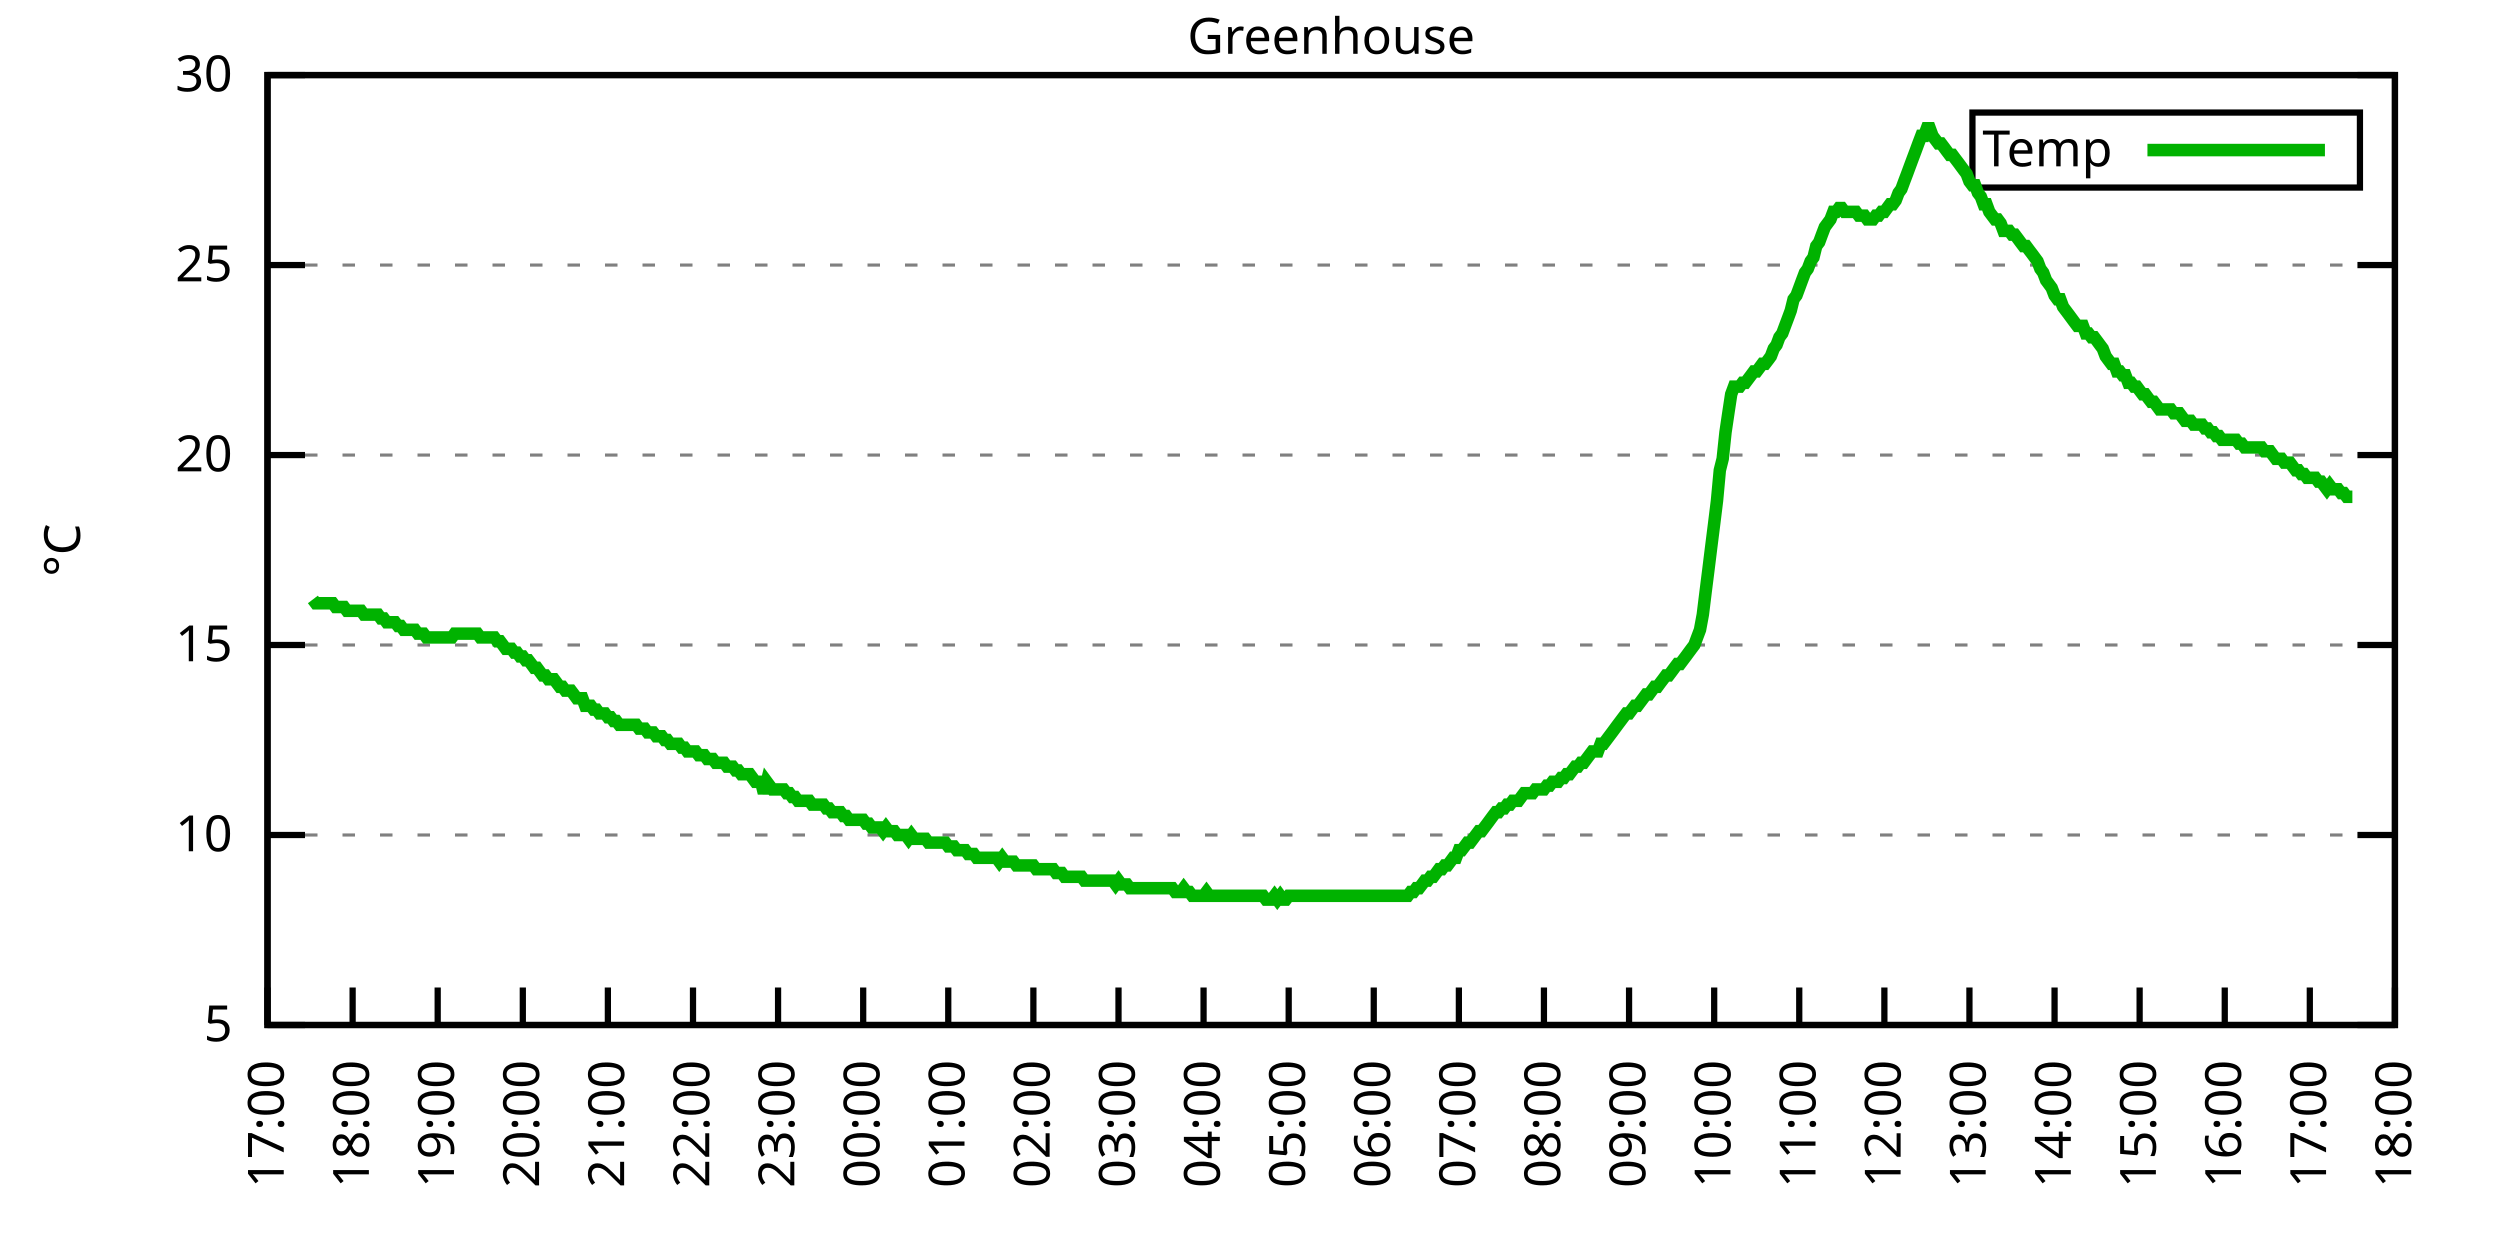
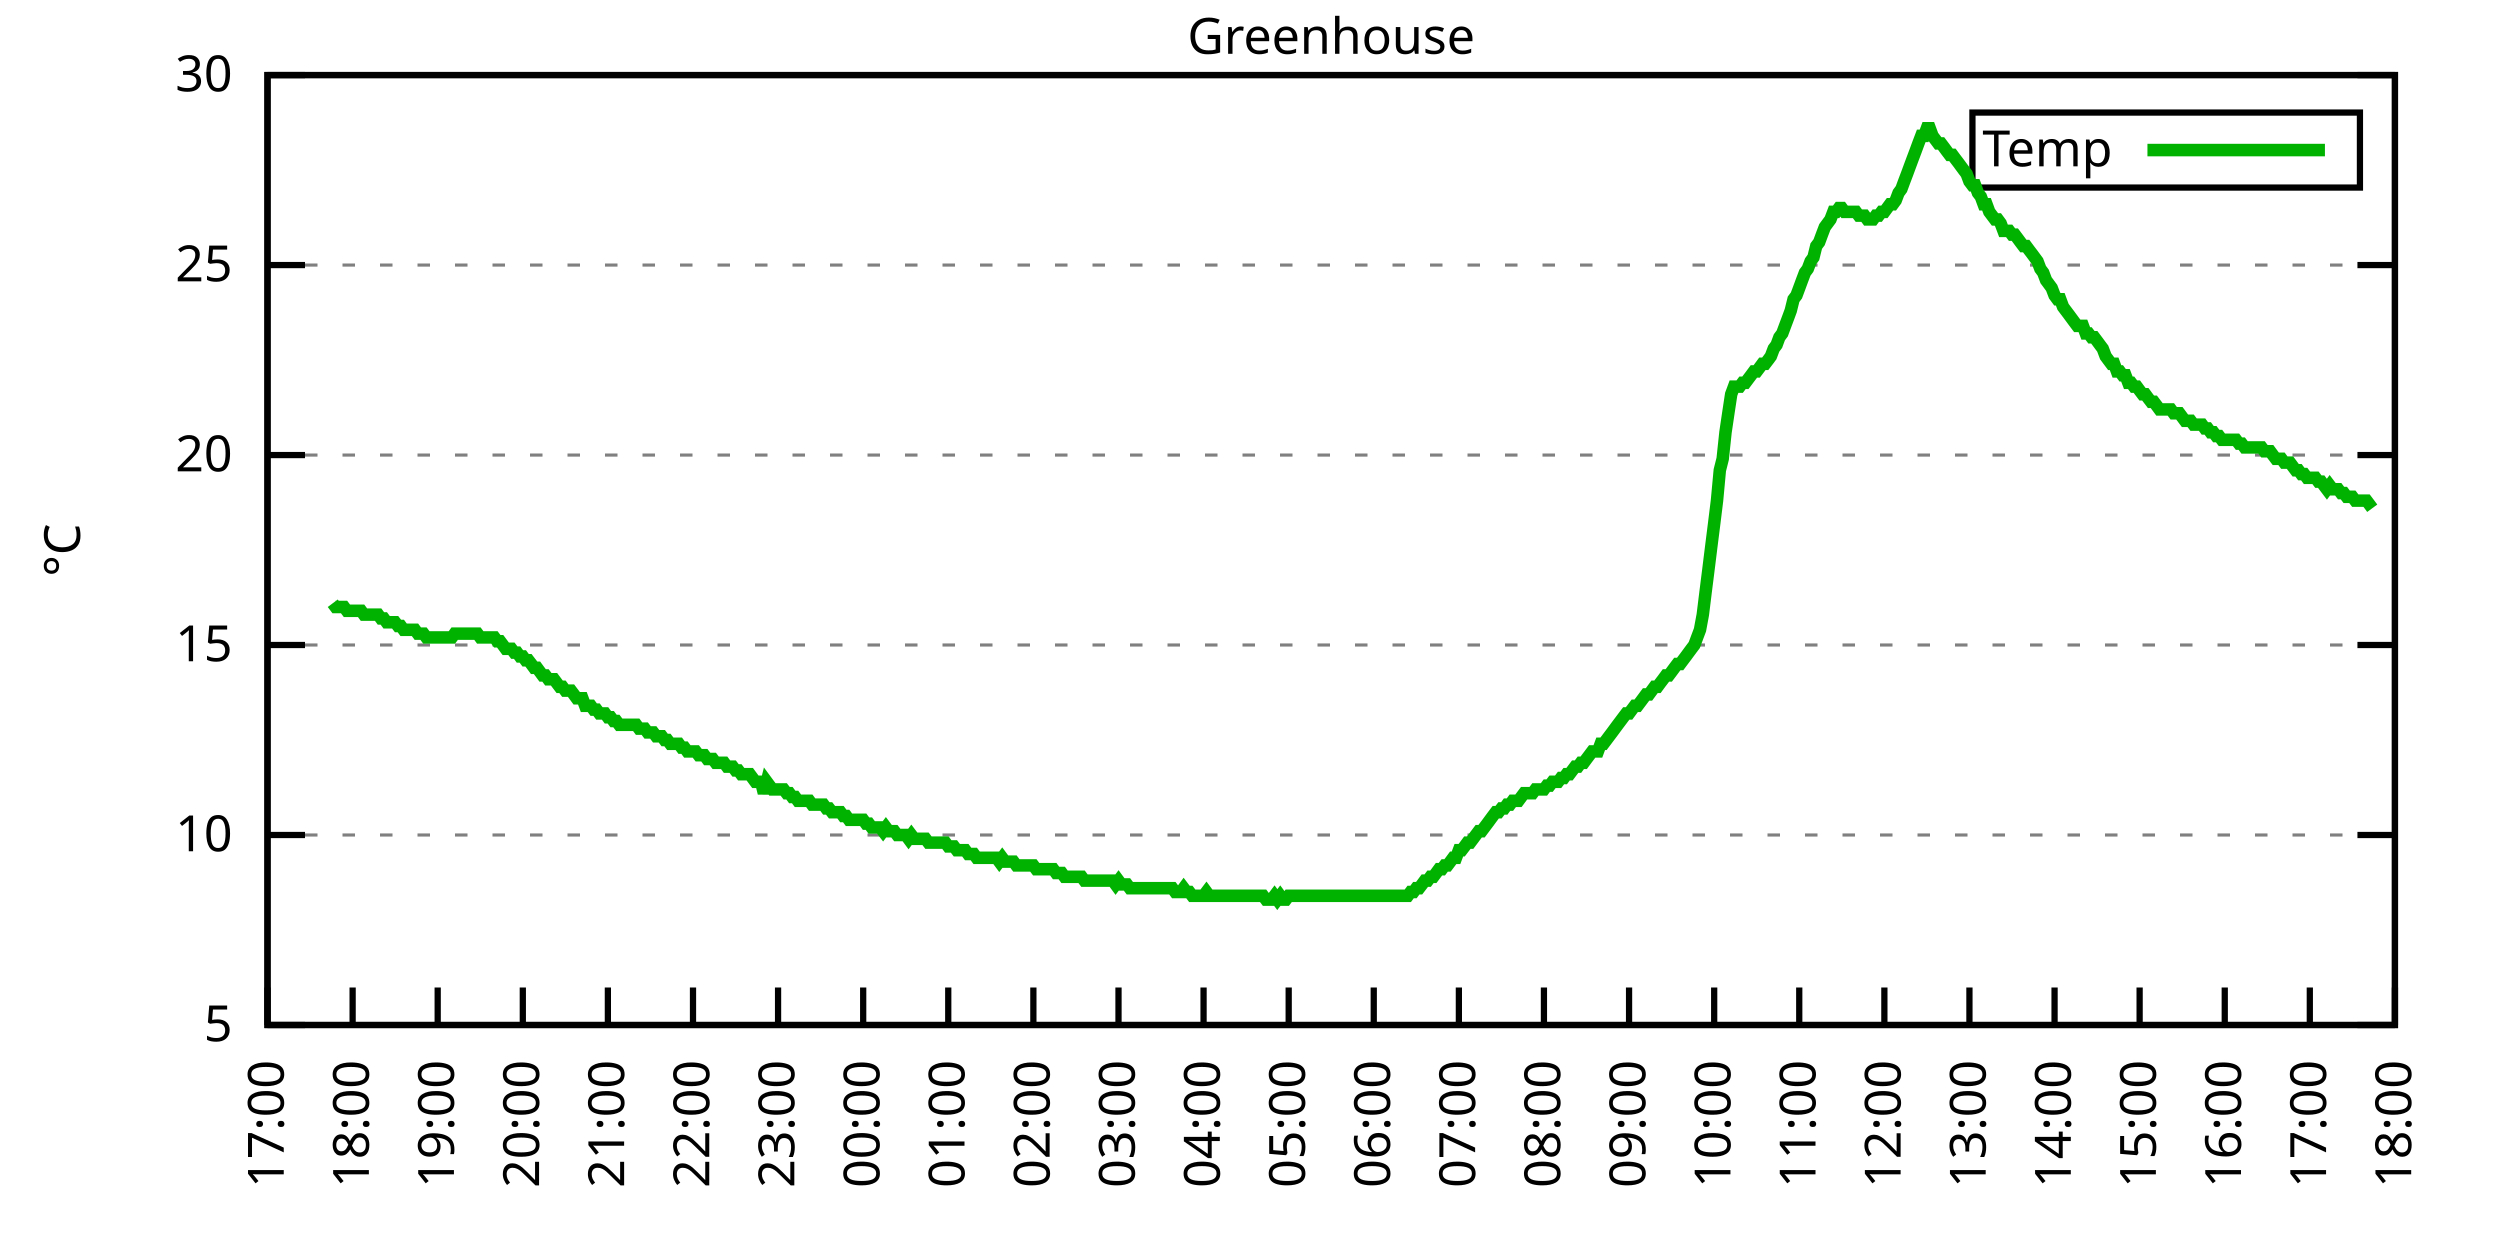
<svg xmlns="http://www.w3.org/2000/svg" xmlns:xlink="http://www.w3.org/1999/xlink" width="400" height="200" viewBox="0 0 400 200">
  <g id="gnuplot_canvas">
    <rect x="0" y="0" width="400" height="200" fill="none" />
    <defs>
      <circle id="gpDot" r="0.5" stroke-width="0.5" stroke="currentColor" />
      <path id="gpPt0" stroke-width="0.333" stroke="currentColor" d="M-1,0 h2 M0,-1 v2" />
      <path id="gpPt1" stroke-width="0.333" stroke="currentColor" d="M-1,-1 L1,1 M1,-1 L-1,1" />
      <path id="gpPt2" stroke-width="0.333" stroke="currentColor" d="M-1,0 L1,0 M0,-1 L0,1 M-1,-1 L1,1 M-1,1 L1,-1" />
      <rect id="gpPt3" stroke-width="0.333" stroke="currentColor" x="-1" y="-1" width="2" height="2" />
      <rect id="gpPt4" stroke-width="0.333" stroke="currentColor" fill="currentColor" x="-1" y="-1" width="2" height="2" />
      <circle id="gpPt5" stroke-width="0.333" stroke="currentColor" cx="0" cy="0" r="1" />
      <use xlink:href="#gpPt5" id="gpPt6" fill="currentColor" stroke="none" />
      <path id="gpPt7" stroke-width="0.333" stroke="currentColor" d="M0,-1.33 L-1.33,0.67 L1.33,0.67 z" />
      <use xlink:href="#gpPt7" id="gpPt8" fill="currentColor" stroke="none" />
      <use xlink:href="#gpPt7" id="gpPt9" stroke="currentColor" transform="rotate(180)" />
      <use xlink:href="#gpPt9" id="gpPt10" fill="currentColor" stroke="none" />
      <use xlink:href="#gpPt3" id="gpPt11" stroke="currentColor" transform="rotate(45)" />
      <use xlink:href="#gpPt11" id="gpPt12" fill="currentColor" stroke="none" />
      <path id="gpPt13" stroke-width="0.333" stroke="currentColor" d="M0,1.330 L1.265,0.411 L0.782,-1.067 L-0.782,-1.076 L-1.265,0.411 z" />
      <use xlink:href="#gpPt13" id="gpPt14" fill="currentColor" stroke="none" />
      <filter id="textbox" filterUnits="objectBoundingBox" x="0" y="0" height="1" width="1">
        <feFlood flood-color="white" flood-opacity="1" result="bgnd" />
        <feComposite in="SourceGraphic" in2="bgnd" operator="atop" />
      </filter>
      <filter id="greybox" filterUnits="objectBoundingBox" x="0" y="0" height="1" width="1">
        <feFlood flood-color="lightgrey" flood-opacity="1" result="grey" />
        <feComposite in="SourceGraphic" in2="grey" operator="atop" />
      </filter>
    </defs>
    <g fill="none" color="white" stroke="currentColor" stroke-width="1.00" stroke-linecap="butt" stroke-linejoin="miter">
</g>
    <g fill="none" color="black" stroke="currentColor" stroke-width="1.00" stroke-linecap="butt" stroke-linejoin="miter">
      <g stroke="none" shape-rendering="crispEdges">
        <polygon fill="rgb(255, 255, 255)" points="42.80,164.00 383.18,164.00 383.18,12.02 42.80,12.02 " />
      </g>
    </g>
    <g fill="none" color="black" stroke="currentColor" stroke-width="1.00" stroke-linecap="butt" stroke-linejoin="miter">
</g>
    <g fill="none" color="black" stroke="black" stroke-width="0.50" stroke-linecap="butt" stroke-linejoin="miter">
</g>
    <g fill="none" color="gray" stroke="currentColor" stroke-width="0.50" stroke-linecap="butt" stroke-linejoin="miter">
      <path stroke="gray" stroke-dasharray="2,4" class="gridline" d="M42.80,164.00 L383.19,164.00  " />
    </g>
    <g fill="none" color="gray" stroke="gray" stroke-width="1.00" stroke-linecap="butt" stroke-linejoin="miter">
</g>
    <g fill="none" color="black" stroke="currentColor" stroke-width="1.00" stroke-linecap="butt" stroke-linejoin="miter">
      <path stroke="black" d="M42.80,164.00 L48.80,164.00 M383.19,164.00 L377.19,164.00  " />
      <g transform="translate(37.20,166.60)" stroke="none" fill="black" font-family="Sans" font-size="8.00" text-anchor="end">
        <text>
          <tspan font-family="Sans"> 5</tspan>
        </text>
      </g>
    </g>
    <g fill="none" color="black" stroke="currentColor" stroke-width="1.00" stroke-linecap="butt" stroke-linejoin="miter">
</g>
    <g fill="none" color="black" stroke="black" stroke-width="0.50" stroke-linecap="butt" stroke-linejoin="miter">
</g>
    <g fill="none" color="gray" stroke="currentColor" stroke-width="0.50" stroke-linecap="butt" stroke-linejoin="miter">
      <path stroke="gray" stroke-dasharray="2,4" class="gridline" d="M42.80,133.60 L383.19,133.60  " />
    </g>
    <g fill="none" color="gray" stroke="gray" stroke-width="1.00" stroke-linecap="butt" stroke-linejoin="miter">
</g>
    <g fill="none" color="black" stroke="currentColor" stroke-width="1.00" stroke-linecap="butt" stroke-linejoin="miter">
      <path stroke="black" d="M42.80,133.60 L48.80,133.60 M383.19,133.60 L377.19,133.60  " />
      <g transform="translate(37.20,136.20)" stroke="none" fill="black" font-family="Sans" font-size="8.00" text-anchor="end">
        <text>
          <tspan font-family="Sans"> 10</tspan>
        </text>
      </g>
    </g>
    <g fill="none" color="black" stroke="currentColor" stroke-width="1.00" stroke-linecap="butt" stroke-linejoin="miter">
</g>
    <g fill="none" color="black" stroke="black" stroke-width="0.50" stroke-linecap="butt" stroke-linejoin="miter">
</g>
    <g fill="none" color="gray" stroke="currentColor" stroke-width="0.50" stroke-linecap="butt" stroke-linejoin="miter">
      <path stroke="gray" stroke-dasharray="2,4" class="gridline" d="M42.80,103.20 L383.19,103.20  " />
    </g>
    <g fill="none" color="gray" stroke="gray" stroke-width="1.00" stroke-linecap="butt" stroke-linejoin="miter">
</g>
    <g fill="none" color="black" stroke="currentColor" stroke-width="1.00" stroke-linecap="butt" stroke-linejoin="miter">
      <path stroke="black" d="M42.80,103.20 L48.80,103.20 M383.19,103.20 L377.19,103.20  " />
      <g transform="translate(37.20,105.80)" stroke="none" fill="black" font-family="Sans" font-size="8.00" text-anchor="end">
        <text>
          <tspan font-family="Sans"> 15</tspan>
        </text>
      </g>
    </g>
    <g fill="none" color="black" stroke="currentColor" stroke-width="1.00" stroke-linecap="butt" stroke-linejoin="miter">
</g>
    <g fill="none" color="black" stroke="black" stroke-width="0.50" stroke-linecap="butt" stroke-linejoin="miter">
</g>
    <g fill="none" color="gray" stroke="currentColor" stroke-width="0.50" stroke-linecap="butt" stroke-linejoin="miter">
      <path stroke="gray" stroke-dasharray="2,4" class="gridline" d="M42.80,72.81 L383.19,72.81  " />
    </g>
    <g fill="none" color="gray" stroke="gray" stroke-width="1.00" stroke-linecap="butt" stroke-linejoin="miter">
</g>
    <g fill="none" color="black" stroke="currentColor" stroke-width="1.00" stroke-linecap="butt" stroke-linejoin="miter">
      <path stroke="black" d="M42.80,72.81 L48.80,72.81 M383.19,72.81 L377.19,72.81  " />
      <g transform="translate(37.20,75.41)" stroke="none" fill="black" font-family="Sans" font-size="8.00" text-anchor="end">
        <text>
          <tspan font-family="Sans"> 20</tspan>
        </text>
      </g>
    </g>
    <g fill="none" color="black" stroke="currentColor" stroke-width="1.00" stroke-linecap="butt" stroke-linejoin="miter">
</g>
    <g fill="none" color="black" stroke="black" stroke-width="0.50" stroke-linecap="butt" stroke-linejoin="miter">
</g>
    <g fill="none" color="gray" stroke="currentColor" stroke-width="0.50" stroke-linecap="butt" stroke-linejoin="miter">
      <path stroke="gray" stroke-dasharray="2,4" class="gridline" d="M42.80,42.41 L383.19,42.41  " />
    </g>
    <g fill="none" color="gray" stroke="gray" stroke-width="1.00" stroke-linecap="butt" stroke-linejoin="miter">
</g>
    <g fill="none" color="black" stroke="currentColor" stroke-width="1.00" stroke-linecap="butt" stroke-linejoin="miter">
      <path stroke="black" d="M42.80,42.41 L48.80,42.41 M383.19,42.41 L377.19,42.41  " />
      <g transform="translate(37.20,45.01)" stroke="none" fill="black" font-family="Sans" font-size="8.00" text-anchor="end">
        <text>
          <tspan font-family="Sans"> 25</tspan>
        </text>
      </g>
    </g>
    <g fill="none" color="black" stroke="currentColor" stroke-width="1.00" stroke-linecap="butt" stroke-linejoin="miter">
</g>
    <g fill="none" color="black" stroke="black" stroke-width="0.50" stroke-linecap="butt" stroke-linejoin="miter">
</g>
    <g fill="none" color="gray" stroke="currentColor" stroke-width="0.50" stroke-linecap="butt" stroke-linejoin="miter">
      <path stroke="gray" stroke-dasharray="2,4" class="gridline" d="M42.80,12.01 L383.19,12.01  " />
    </g>
    <g fill="none" color="gray" stroke="gray" stroke-width="1.00" stroke-linecap="butt" stroke-linejoin="miter">
</g>
    <g fill="none" color="black" stroke="currentColor" stroke-width="1.00" stroke-linecap="butt" stroke-linejoin="miter">
      <path stroke="black" d="M42.80,12.01 L48.80,12.01 M383.19,12.01 L377.19,12.01  " />
      <g transform="translate(37.20,14.61)" stroke="none" fill="black" font-family="Sans" font-size="8.00" text-anchor="end">
        <text>
          <tspan font-family="Sans"> 30</tspan>
        </text>
      </g>
    </g>
    <g fill="none" color="black" stroke="currentColor" stroke-width="1.00" stroke-linecap="butt" stroke-linejoin="miter">
      <path stroke="black" d="M42.80,164.00 L42.80,158.00  " />
      <g transform="translate(45.40,169.60) rotate(270.00)" stroke="none" fill="black" font-family="Sans" font-size="8.00" text-anchor="end">
        <text>
          <tspan font-family="Sans">17:00</tspan>
        </text>
      </g>
    </g>
    <g fill="none" color="black" stroke="currentColor" stroke-width="1.00" stroke-linecap="butt" stroke-linejoin="miter">
      <path stroke="black" d="M56.42,164.00 L56.42,158.00  " />
      <g transform="translate(59.02,169.60) rotate(270.00)" stroke="none" fill="black" font-family="Sans" font-size="8.00" text-anchor="end">
        <text>
          <tspan font-family="Sans">18:00</tspan>
        </text>
      </g>
    </g>
    <g fill="none" color="black" stroke="currentColor" stroke-width="1.00" stroke-linecap="butt" stroke-linejoin="miter">
      <path stroke="black" d="M70.03,164.00 L70.03,158.00  " />
      <g transform="translate(72.63,169.60) rotate(270.00)" stroke="none" fill="black" font-family="Sans" font-size="8.00" text-anchor="end">
        <text>
          <tspan font-family="Sans">19:00</tspan>
        </text>
      </g>
    </g>
    <g fill="none" color="black" stroke="currentColor" stroke-width="1.00" stroke-linecap="butt" stroke-linejoin="miter">
      <path stroke="black" d="M83.65,164.00 L83.65,158.00  " />
      <g transform="translate(86.25,169.60) rotate(270.00)" stroke="none" fill="black" font-family="Sans" font-size="8.00" text-anchor="end">
        <text>
          <tspan font-family="Sans">20:00</tspan>
        </text>
      </g>
    </g>
    <g fill="none" color="black" stroke="currentColor" stroke-width="1.00" stroke-linecap="butt" stroke-linejoin="miter">
      <path stroke="black" d="M97.26,164.00 L97.26,158.00  " />
      <g transform="translate(99.86,169.60) rotate(270.00)" stroke="none" fill="black" font-family="Sans" font-size="8.00" text-anchor="end">
        <text>
          <tspan font-family="Sans">21:00</tspan>
        </text>
      </g>
    </g>
    <g fill="none" color="black" stroke="currentColor" stroke-width="1.00" stroke-linecap="butt" stroke-linejoin="miter">
      <path stroke="black" d="M110.88,164.00 L110.88,158.00  " />
      <g transform="translate(113.48,169.60) rotate(270.00)" stroke="none" fill="black" font-family="Sans" font-size="8.00" text-anchor="end">
        <text>
          <tspan font-family="Sans">22:00</tspan>
        </text>
      </g>
    </g>
    <g fill="none" color="black" stroke="currentColor" stroke-width="1.00" stroke-linecap="butt" stroke-linejoin="miter">
      <path stroke="black" d="M124.49,164.00 L124.49,158.00  " />
      <g transform="translate(127.09,169.60) rotate(270.00)" stroke="none" fill="black" font-family="Sans" font-size="8.00" text-anchor="end">
        <text>
          <tspan font-family="Sans">23:00</tspan>
        </text>
      </g>
    </g>
    <g fill="none" color="black" stroke="currentColor" stroke-width="1.00" stroke-linecap="butt" stroke-linejoin="miter">
      <path stroke="black" d="M138.11,164.00 L138.11,158.00  " />
      <g transform="translate(140.71,169.60) rotate(270.00)" stroke="none" fill="black" font-family="Sans" font-size="8.00" text-anchor="end">
        <text>
          <tspan font-family="Sans">00:00</tspan>
        </text>
      </g>
    </g>
    <g fill="none" color="black" stroke="currentColor" stroke-width="1.00" stroke-linecap="butt" stroke-linejoin="miter">
      <path stroke="black" d="M151.72,164.00 L151.72,158.00  " />
      <g transform="translate(154.32,169.60) rotate(270.00)" stroke="none" fill="black" font-family="Sans" font-size="8.00" text-anchor="end">
        <text>
          <tspan font-family="Sans">01:00</tspan>
        </text>
      </g>
    </g>
    <g fill="none" color="black" stroke="currentColor" stroke-width="1.00" stroke-linecap="butt" stroke-linejoin="miter">
      <path stroke="black" d="M165.34,164.00 L165.34,158.00  " />
      <g transform="translate(167.94,169.60) rotate(270.00)" stroke="none" fill="black" font-family="Sans" font-size="8.00" text-anchor="end">
        <text>
          <tspan font-family="Sans">02:00</tspan>
        </text>
      </g>
    </g>
    <g fill="none" color="black" stroke="currentColor" stroke-width="1.00" stroke-linecap="butt" stroke-linejoin="miter">
      <path stroke="black" d="M178.96,164.00 L178.96,158.00  " />
      <g transform="translate(181.56,169.60) rotate(270.00)" stroke="none" fill="black" font-family="Sans" font-size="8.00" text-anchor="end">
        <text>
          <tspan font-family="Sans">03:00</tspan>
        </text>
      </g>
    </g>
    <g fill="none" color="black" stroke="currentColor" stroke-width="1.00" stroke-linecap="butt" stroke-linejoin="miter">
      <path stroke="black" d="M192.57,164.00 L192.57,158.00  " />
      <g transform="translate(195.17,169.60) rotate(270.00)" stroke="none" fill="black" font-family="Sans" font-size="8.00" text-anchor="end">
        <text>
          <tspan font-family="Sans">04:00</tspan>
        </text>
      </g>
    </g>
    <g fill="none" color="black" stroke="currentColor" stroke-width="1.00" stroke-linecap="butt" stroke-linejoin="miter">
      <path stroke="black" d="M206.19,164.00 L206.19,158.00  " />
      <g transform="translate(208.79,169.60) rotate(270.00)" stroke="none" fill="black" font-family="Sans" font-size="8.00" text-anchor="end">
        <text>
          <tspan font-family="Sans">05:00</tspan>
        </text>
      </g>
    </g>
    <g fill="none" color="black" stroke="currentColor" stroke-width="1.00" stroke-linecap="butt" stroke-linejoin="miter">
      <path stroke="black" d="M219.80,164.00 L219.80,158.00  " />
      <g transform="translate(222.40,169.60) rotate(270.00)" stroke="none" fill="black" font-family="Sans" font-size="8.00" text-anchor="end">
        <text>
          <tspan font-family="Sans">06:00</tspan>
        </text>
      </g>
    </g>
    <g fill="none" color="black" stroke="currentColor" stroke-width="1.00" stroke-linecap="butt" stroke-linejoin="miter">
      <path stroke="black" d="M233.42,164.00 L233.42,158.00  " />
      <g transform="translate(236.02,169.60) rotate(270.00)" stroke="none" fill="black" font-family="Sans" font-size="8.00" text-anchor="end">
        <text>
          <tspan font-family="Sans">07:00</tspan>
        </text>
      </g>
    </g>
    <g fill="none" color="black" stroke="currentColor" stroke-width="1.00" stroke-linecap="butt" stroke-linejoin="miter">
      <path stroke="black" d="M247.03,164.00 L247.03,158.00  " />
      <g transform="translate(249.63,169.60) rotate(270.00)" stroke="none" fill="black" font-family="Sans" font-size="8.00" text-anchor="end">
        <text>
          <tspan font-family="Sans">08:00</tspan>
        </text>
      </g>
    </g>
    <g fill="none" color="black" stroke="currentColor" stroke-width="1.00" stroke-linecap="butt" stroke-linejoin="miter">
      <path stroke="black" d="M260.65,164.00 L260.65,158.00  " />
      <g transform="translate(263.25,169.60) rotate(270.00)" stroke="none" fill="black" font-family="Sans" font-size="8.00" text-anchor="end">
        <text>
          <tspan font-family="Sans">09:00</tspan>
        </text>
      </g>
    </g>
    <g fill="none" color="black" stroke="currentColor" stroke-width="1.00" stroke-linecap="butt" stroke-linejoin="miter">
      <path stroke="black" d="M274.27,164.00 L274.27,158.00  " />
      <g transform="translate(276.87,169.60) rotate(270.00)" stroke="none" fill="black" font-family="Sans" font-size="8.00" text-anchor="end">
        <text>
          <tspan font-family="Sans">10:00</tspan>
        </text>
      </g>
    </g>
    <g fill="none" color="black" stroke="currentColor" stroke-width="1.00" stroke-linecap="butt" stroke-linejoin="miter">
      <path stroke="black" d="M287.88,164.00 L287.88,158.00  " />
      <g transform="translate(290.48,169.60) rotate(270.00)" stroke="none" fill="black" font-family="Sans" font-size="8.00" text-anchor="end">
        <text>
          <tspan font-family="Sans">11:00</tspan>
        </text>
      </g>
    </g>
    <g fill="none" color="black" stroke="currentColor" stroke-width="1.00" stroke-linecap="butt" stroke-linejoin="miter">
      <path stroke="black" d="M301.50,164.00 L301.50,158.00  " />
      <g transform="translate(304.10,169.60) rotate(270.00)" stroke="none" fill="black" font-family="Sans" font-size="8.00" text-anchor="end">
        <text>
          <tspan font-family="Sans">12:00</tspan>
        </text>
      </g>
    </g>
    <g fill="none" color="black" stroke="currentColor" stroke-width="1.00" stroke-linecap="butt" stroke-linejoin="miter">
      <path stroke="black" d="M315.11,164.00 L315.11,158.00  " />
      <g transform="translate(317.71,169.60) rotate(270.00)" stroke="none" fill="black" font-family="Sans" font-size="8.00" text-anchor="end">
        <text>
          <tspan font-family="Sans">13:00</tspan>
        </text>
      </g>
    </g>
    <g fill="none" color="black" stroke="currentColor" stroke-width="1.00" stroke-linecap="butt" stroke-linejoin="miter">
      <path stroke="black" d="M328.73,164.00 L328.73,158.00  " />
      <g transform="translate(331.33,169.60) rotate(270.00)" stroke="none" fill="black" font-family="Sans" font-size="8.00" text-anchor="end">
        <text>
          <tspan font-family="Sans">14:00</tspan>
        </text>
      </g>
    </g>
    <g fill="none" color="black" stroke="currentColor" stroke-width="1.00" stroke-linecap="butt" stroke-linejoin="miter">
      <path stroke="black" d="M342.34,164.00 L342.34,158.00  " />
      <g transform="translate(344.94,169.60) rotate(270.00)" stroke="none" fill="black" font-family="Sans" font-size="8.00" text-anchor="end">
        <text>
          <tspan font-family="Sans">15:00</tspan>
        </text>
      </g>
    </g>
    <g fill="none" color="black" stroke="currentColor" stroke-width="1.00" stroke-linecap="butt" stroke-linejoin="miter">
      <path stroke="black" d="M355.96,164.00 L355.96,158.00  " />
      <g transform="translate(358.56,169.60) rotate(270.00)" stroke="none" fill="black" font-family="Sans" font-size="8.00" text-anchor="end">
        <text>
          <tspan font-family="Sans">16:00</tspan>
        </text>
      </g>
    </g>
    <g fill="none" color="black" stroke="currentColor" stroke-width="1.00" stroke-linecap="butt" stroke-linejoin="miter">
      <path stroke="black" d="M369.57,164.00 L369.57,158.00  " />
      <g transform="translate(372.17,169.60) rotate(270.00)" stroke="none" fill="black" font-family="Sans" font-size="8.00" text-anchor="end">
        <text>
          <tspan font-family="Sans">17:00</tspan>
        </text>
      </g>
    </g>
    <g fill="none" color="black" stroke="currentColor" stroke-width="1.00" stroke-linecap="butt" stroke-linejoin="miter">
      <path stroke="black" d="M383.19,164.00 L383.19,158.00  " />
      <g transform="translate(385.79,169.60) rotate(270.00)" stroke="none" fill="black" font-family="Sans" font-size="8.00" text-anchor="end">
        <text>
          <tspan font-family="Sans">18:00</tspan>
        </text>
      </g>
    </g>
    <g fill="none" color="black" stroke="currentColor" stroke-width="1.00" stroke-linecap="butt" stroke-linejoin="miter">
</g>
    <g fill="none" color="black" stroke="currentColor" stroke-width="1.00" stroke-linecap="butt" stroke-linejoin="miter">
      <path stroke="black" d="M42.80,12.01 L42.80,164.00 L383.19,164.00 L383.19,12.01 L42.80,12.01 Z  " />
    </g>
    <g fill="none" color="black" stroke="currentColor" stroke-width="1.00" stroke-linecap="butt" stroke-linejoin="miter">
</g>
    <g fill="none" color="black" stroke="currentColor" stroke-width="1.00" stroke-linecap="butt" stroke-linejoin="miter">
      <path stroke="black" d="M315.59,30.01 L315.59,18.01 L377.59,18.01 L377.59,30.01 L315.59,30.01 Z  " />
    </g>
    <g id="Greenhouse_plot_1">
      <g fill="none" color="white" stroke="black" stroke-width="2.00" stroke-linecap="butt" stroke-linejoin="miter">
</g>
      <g fill="none" color="black" stroke="currentColor" stroke-width="2.00" stroke-linecap="butt" stroke-linejoin="miter">
        <g transform="translate(337.99,26.61)" stroke="none" fill="black" font-family="Sans" font-size="8.00" text-anchor="end">
          <text>
            <tspan font-family="Sans">Temp</tspan>
          </text>
        </g>
      </g>
      <g fill="none" color="black" stroke="currentColor" stroke-width="2.00" stroke-linecap="butt" stroke-linejoin="miter">
-         <path stroke="rgb(  0, 178,   0)" d="M343.59,24.01 L371.99,24.01 M50.06,95.91 L50.52,96.52 L50.97,96.52 L51.42,96.52 L51.88,96.52 L52.33,96.52   L52.78,96.52 L53.24,96.52 L53.69,97.12 L54.15,97.12 L54.60,97.12 L55.05,97.12 L55.51,97.73 L55.96,97.73   L56.42,97.73 L56.87,97.73 L57.32,97.73 L57.78,97.73 L58.23,98.34 L58.68,98.34 L59.14,98.34 L59.59,98.34   L60.05,98.34 L60.50,98.34 L60.95,98.95 L61.41,98.95 L61.86,99.56 L62.32,99.56 L62.77,99.56 L63.22,99.56   L63.68,100.16 L64.13,100.16 L64.58,100.77 L65.04,100.77 L65.49,100.77 L65.95,100.77 L66.40,100.77 L66.85,101.38   L67.31,101.38 L67.76,101.38 L68.22,101.99 L68.67,101.99 L69.12,101.99 L69.58,101.99 L70.03,101.99 L70.49,101.99   L70.94,101.99 L71.39,101.99 L71.85,101.99 L72.30,101.99 L72.75,101.38 L73.21,101.38 L73.66,101.38 L74.12,101.38   L74.57,101.38 L75.02,101.38 L75.48,101.38 L75.93,101.38 L76.39,101.38 L76.84,101.99 L77.29,101.99 L77.75,101.99   L78.20,101.99 L78.65,101.99 L79.11,101.99 L79.56,102.60 L80.02,102.60 L80.47,103.20 L80.92,103.81 L81.38,103.81   L81.83,103.81 L82.29,104.42 L82.74,104.42 L83.19,105.03 L83.65,105.03 L84.10,105.64 L84.55,105.64 L85.01,106.24   L85.46,106.85 L85.92,106.85 L86.37,107.46 L86.82,108.07 L87.28,108.07 L87.73,108.68 L88.19,108.68 L88.64,108.68   L89.09,109.28 L89.55,109.89 L90.00,109.89 L90.45,110.50 L90.91,110.50 L91.36,110.50 L91.82,111.11 L92.27,111.72   L92.72,111.72 L93.18,111.72 L93.63,112.93 L94.09,112.93 L94.54,112.93 L94.99,113.54 L95.45,113.54 L95.90,114.15   L96.35,114.15 L96.81,114.15 L97.26,114.76 L97.72,114.76 L98.17,115.36 L98.62,115.36 L99.08,115.97 L99.53,115.97   L99.99,115.97 L100.44,115.97 L100.89,115.97 L101.35,115.97 L101.80,115.97 L102.25,116.58 L102.71,116.58 L103.16,116.58   L103.62,117.19 L104.07,117.19 L104.52,117.19 L104.98,117.80 L105.43,117.80 L105.89,117.80 L106.34,118.40 L106.79,118.40   L107.25,119.01 L107.70,119.01 L108.15,119.01 L108.61,119.01 L109.06,119.62 L109.52,119.62 L109.97,120.23 L110.42,120.23   L110.88,120.23 L111.33,120.23 L111.79,120.83 L112.24,120.83 L112.69,120.83 L113.15,121.44 L113.60,121.44 L114.05,121.44   L114.51,122.05 L114.96,122.05 L115.42,122.05 L115.87,122.05 L116.32,122.66 L116.78,122.66 L117.23,122.66 L117.69,123.27   L118.14,123.27 L118.59,123.87 L119.05,123.87 L119.50,123.87 L119.96,123.87 L120.41,124.48 L120.86,125.09 L121.32,125.09   L121.77,125.09 L122.22,126.91 L122.68,125.09 L123.13,125.70 L123.59,126.31 L124.04,126.31 L124.49,126.31 L124.95,126.31   L125.40,126.31 L125.86,126.91 L126.31,126.91 L126.76,127.52 L127.22,127.52 L127.67,128.13 L128.12,128.13 L128.58,128.13   L129.03,128.13 L129.49,128.13 L129.94,128.74 L130.39,128.74 L130.85,128.74 L131.30,128.74 L131.76,128.74 L132.21,129.35   L132.66,129.35 L133.12,129.95 L133.57,129.95 L134.02,129.95 L134.48,129.95 L134.93,130.56 L135.39,130.56 L135.84,131.17   L136.29,131.17 L136.75,131.17 L137.20,131.17 L137.66,131.17 L138.11,131.17 L138.56,131.78 L139.02,131.78 L139.47,132.39   L139.92,132.39 L140.38,132.39 L140.83,132.39 L141.29,132.99 L141.74,132.39 L142.19,132.99 L142.65,132.99 L143.10,132.99   L143.56,133.60 L144.01,133.60 L144.46,133.60 L144.92,133.60 L145.37,134.21 L145.82,133.60 L146.28,134.21 L146.73,134.21   L147.19,134.21 L147.64,134.21 L148.09,134.21 L148.55,134.82 L149.00,134.82 L149.46,134.82 L149.91,134.82 L150.36,134.82   L150.82,134.82 L151.27,134.82 L151.72,135.43 L152.18,135.43 L152.63,135.43 L153.09,136.03 L153.54,136.03 L153.99,136.03   L154.45,136.03 L154.90,136.64 L155.36,136.64 L155.81,136.64 L156.26,137.25 L156.72,137.25 L157.17,137.25 L157.62,137.25   L158.08,137.25 L158.53,137.25 L158.99,137.25 L159.44,137.25 L159.89,137.86 L160.35,137.25 L160.80,137.86 L161.26,137.86   L161.71,137.86 L162.16,137.86 L162.62,138.47 L163.07,138.47 L163.52,138.47 L163.98,138.47 L164.43,138.47 L164.89,138.47   L165.34,138.47 L165.79,139.07 L166.25,139.07 L166.70,139.07 L167.16,139.07 L167.61,139.07 L168.06,139.07 L168.52,139.07   L168.97,139.68 L169.43,139.68 L169.88,139.68 L170.33,140.29 L170.79,140.29 L171.24,140.29 L171.69,140.29 L172.15,140.29   L172.60,140.29 L173.06,140.29 L173.51,140.90 L173.96,140.90 L174.42,140.90 L174.87,140.90 L175.33,140.90 L175.78,140.90   L176.23,140.90 L176.69,140.90 L177.14,140.90 L177.59,140.90 L178.05,140.90 L178.50,141.51 L178.96,140.90 L179.41,141.51   L179.86,141.51 L180.32,141.51 L180.77,142.11 L181.23,142.11 L181.68,142.11 L182.13,142.11 L182.59,142.11 L183.04,142.11   L183.49,142.11 L183.95,142.11 L184.40,142.11 L184.86,142.11 L185.31,142.11 L185.76,142.11 L186.22,142.11 L186.67,142.11   L187.13,142.11 L187.58,142.11 L188.03,142.72 L188.49,142.72 L188.94,142.72 L189.39,142.11 L189.85,142.72 L190.30,142.72   L190.76,143.33 L191.21,143.33 L191.66,143.33 L192.12,143.33 L192.57,143.33 L193.03,142.72 L193.48,143.33 L193.93,143.33   L194.39,143.33 L194.84,143.33 L195.29,143.33 L195.75,143.33 L196.20,143.33 L196.66,143.33 L197.11,143.33 L197.56,143.33   L198.02,143.33 L198.47,143.33 L198.93,143.33 L199.38,143.33 L199.83,143.33 L200.29,143.33 L200.74,143.33 L201.19,143.33   L201.65,143.33 L202.10,143.33 L202.56,143.94 L203.01,143.94 L203.46,143.94 L203.92,143.33 L204.37,143.94 L204.83,143.33   L205.28,143.94 L205.73,143.94 L206.19,143.33 L206.64,143.33 L207.09,143.33 L207.55,143.33 L208.00,143.33 L208.46,143.33   L208.91,143.33 L209.36,143.33 L209.82,143.33 L210.27,143.33 L210.73,143.33 L211.18,143.33 L211.63,143.33 L212.09,143.33   L212.54,143.33 L213.00,143.33 L213.45,143.33 L213.90,143.33 L214.36,143.33 L214.81,143.33 L215.26,143.33 L215.72,143.33   L216.17,143.33 L216.63,143.33 L217.08,143.33 L217.53,143.33 L217.99,143.33 L218.44,143.33 L218.90,143.33 L219.35,143.33   L219.80,143.33 L220.26,143.33 L220.71,143.33 L221.16,143.33 L221.62,143.33 L222.07,143.33 L222.53,143.33 L222.98,143.33   L223.43,143.33 L223.89,143.33 L224.34,143.33 L224.80,143.33 L225.25,143.33 L225.70,142.72 L226.16,142.72 L226.61,142.11   L227.06,142.11 L227.52,141.51 L227.97,140.90 L228.43,140.90 L228.88,140.29 L229.33,140.29 L229.79,139.68 L230.24,139.07   L230.70,139.07 L231.15,138.47 L231.60,138.47 L232.06,137.86 L232.51,137.25 L232.96,137.25 L233.42,136.03 L233.87,136.03   L234.33,135.43 L234.78,134.82 L235.23,134.82 L235.69,134.21 L236.14,133.60 L236.60,132.99 L237.05,132.99 L237.50,132.39   L237.96,131.78 L238.41,131.17 L238.86,130.56 L239.32,129.95 L239.77,129.95 L240.23,129.35 L240.68,129.35 L241.13,128.74   L241.59,128.74 L242.04,128.13 L242.50,128.13 L242.95,128.13 L243.40,127.52 L243.86,126.91 L244.31,126.91 L244.76,126.91   L245.22,126.91 L245.67,126.31 L246.13,126.31 L246.58,126.31 L247.03,126.31 L247.49,125.70 L247.94,125.70 L248.40,125.09   L248.85,125.09 L249.30,125.09 L249.76,124.48 L250.21,124.48 L250.66,123.87 L251.12,123.87 L251.57,123.27 L252.03,122.66   L252.48,122.66 L252.93,122.05 L253.39,122.05 L253.84,121.44 L254.30,120.83 L254.75,120.23 L255.20,120.23 L255.66,120.23   L256.11,119.01 L256.56,119.01 L257.02,118.40 L257.47,117.80 L257.93,117.19 L258.38,116.58 L258.83,115.97 L259.29,115.36   L259.74,114.76 L260.20,114.15 L260.65,114.15 L261.10,113.54 L261.56,112.93 L262.01,112.93 L262.47,112.32 L262.92,111.72   L263.37,111.11 L263.83,111.11 L264.28,110.50 L264.73,109.89 L265.19,109.89 L265.64,109.28 L266.10,108.68 L266.55,108.07   L267.00,108.07 L267.46,107.46 L267.91,106.85 L268.37,106.24 L268.82,106.24 L269.27,105.64 L269.73,105.03 L270.18,104.42   L270.63,103.81 L271.09,103.20 L271.54,101.99 L272.00,100.77 L272.45,98.34 L272.90,94.69 L273.36,91.04 L273.81,87.40   L274.27,83.75 L274.72,80.10 L275.17,75.24 L275.63,73.41 L276.08,69.16 L276.53,66.12 L276.99,63.08 L277.44,61.86   L277.90,61.86 L278.35,61.86 L278.80,61.25 L279.26,61.25 L279.71,60.65 L280.17,60.04 L280.62,59.43 L281.07,59.43   L281.53,58.82 L281.98,58.21 L282.43,58.21 L282.89,57.61 L283.34,57.00 L283.80,55.78 L284.25,55.18 L284.70,53.96   L285.16,53.35 L285.61,52.14 L286.07,50.92 L286.52,49.70 L286.97,47.88 L287.43,47.27 L287.88,46.06 L288.33,44.84   L288.79,43.62 L289.24,43.02 L289.70,41.80 L290.15,41.19 L290.60,39.37 L291.06,38.76 L291.51,37.54 L291.97,36.33   L292.42,35.72 L292.87,35.11 L293.33,33.90 L293.78,33.90 L294.23,33.29 L294.69,33.29 L295.14,33.90 L295.60,33.90   L296.05,33.90 L296.50,33.90 L296.96,33.90 L297.41,34.50 L297.87,34.50 L298.32,34.50 L298.77,35.11 L299.23,35.11   L299.68,35.11 L300.13,34.50 L300.59,34.50 L301.04,33.90 L301.50,33.90 L301.95,33.29 L302.40,32.68 L302.86,32.68   L303.31,32.07 L303.77,30.86 L304.22,30.25 L304.67,29.03 L305.13,27.82 L305.58,26.60 L306.03,25.39 L306.49,24.17   L306.94,22.95 L307.40,21.74 L307.85,21.74 L308.30,20.52 L308.76,20.52 L309.21,21.74 L309.67,22.35 L310.12,22.95   L310.57,22.95 L311.03,23.56 L311.48,24.17 L311.94,24.78 L312.39,24.78 L312.84,25.39 L313.30,25.99 L313.75,26.60   L314.20,27.21 L314.66,27.82 L315.11,29.03 L315.57,29.64 L316.02,29.64 L316.47,30.86 L316.93,31.46 L317.38,32.68   L317.84,32.68 L318.29,33.90 L318.74,34.50 L319.20,35.11 L319.65,35.11 L320.10,35.72 L320.56,36.94 L321.01,36.94   L321.47,36.94 L321.92,37.54 L322.37,37.54 L322.83,38.15 L323.28,38.76 L323.74,39.37 L324.19,39.37 L324.64,39.98   L325.10,40.58 L325.55,41.19 L326.00,41.80 L326.46,43.02 L326.91,43.62 L327.37,44.84 L327.82,45.45 L328.27,46.06   L328.73,47.27 L329.18,47.88 L329.64,47.88 L330.09,49.10 L330.54,49.70 L331.00,50.31 L331.45,50.92 L331.90,51.53   L332.36,52.14 L332.81,52.14 L333.27,52.14 L333.72,53.35 L334.17,53.35 L334.63,53.96 L335.08,53.96 L335.54,54.57   L335.99,55.18 L336.44,55.78 L336.90,57.00 L337.35,57.61 L337.80,58.21 L338.26,58.21 L338.71,59.43 L339.17,59.43   L339.62,60.04 L340.07,60.04 L340.53,61.25 L340.98,61.25 L341.44,61.86 L341.89,61.86 L342.34,62.47 L342.80,63.08   L343.25,63.08 L343.70,63.69 L344.16,64.29 L344.61,64.29 L345.07,64.90 L345.52,65.51 L345.97,65.51 L346.43,65.51   L346.88,65.51 L347.34,65.51 L347.79,66.12 L348.24,66.12 L348.70,66.12 L349.15,66.73 L349.60,67.33 L350.06,67.33   L350.51,67.33 L350.97,67.94 L351.42,67.94 L351.87,67.94 L352.33,67.94 L352.78,68.55 L353.24,68.55 L353.69,69.16   L354.14,69.16 L354.60,69.77 L355.05,69.77 L355.50,70.37 L355.96,70.37 L356.41,70.37 L356.87,70.37 L357.32,70.37   L357.77,70.37 L358.23,70.98 L358.68,70.98 L359.14,71.59 L359.59,71.59 L360.04,71.59 L360.50,71.59 L360.95,71.59   L361.41,71.59 L361.86,71.59 L362.31,72.20 L362.77,72.20 L363.22,72.20 L363.67,72.81 L364.13,73.41 L364.58,73.41   L365.04,73.41 L365.49,74.02 L365.94,74.02 L366.40,74.02 L366.85,74.63 L367.31,75.24 L367.76,75.24 L368.21,75.85   L368.67,75.85 L369.12,76.45 L369.57,76.45 L370.03,76.45 L370.48,76.45 L370.94,77.06 L371.39,77.06 L371.84,77.67   L372.30,78.28 L372.75,77.67 L373.21,78.28 L373.66,78.28 L374.11,78.28 L374.57,78.89 L375.02,78.89 L375.47,79.49   L375.93,79.49 L376.38,79.49  " />
+         <path stroke="rgb(  0, 178,   0)" d="M343.59,24.01 L371.99,24.01 M53.24,96.52 L53.69,97.12 L54.15,97.12 L54.60,97.12 L55.05,97.12 L55.51,97.73   L55.96,97.73 L56.42,97.73 L56.87,97.73 L57.32,97.73 L57.78,97.73 L58.23,98.34 L58.68,98.34 L59.14,98.34   L59.59,98.34 L60.05,98.34 L60.50,98.34 L60.95,98.95 L61.41,98.95 L61.86,99.56 L62.32,99.56 L62.77,99.56   L63.22,99.56 L63.68,100.16 L64.13,100.16 L64.58,100.77 L65.04,100.77 L65.49,100.77 L65.95,100.77 L66.40,100.77   L66.85,101.38 L67.31,101.38 L67.76,101.38 L68.22,101.99 L68.67,101.99 L69.12,101.99 L69.58,101.99 L70.03,101.99   L70.49,101.99 L70.94,101.99 L71.39,101.99 L71.85,101.99 L72.30,101.99 L72.75,101.38 L73.21,101.38 L73.66,101.38   L74.12,101.38 L74.57,101.38 L75.02,101.38 L75.48,101.38 L75.93,101.38 L76.39,101.38 L76.84,101.99 L77.29,101.99   L77.75,101.99 L78.20,101.99 L78.65,101.99 L79.11,101.99 L79.56,102.60 L80.02,102.60 L80.47,103.20 L80.92,103.81   L81.38,103.81 L81.83,103.81 L82.29,104.42 L82.74,104.42 L83.19,105.03 L83.65,105.03 L84.10,105.64 L84.55,105.64   L85.01,106.24 L85.46,106.85 L85.92,106.85 L86.37,107.46 L86.82,108.07 L87.28,108.07 L87.73,108.68 L88.19,108.68   L88.64,108.68 L89.09,109.28 L89.55,109.89 L90.00,109.89 L90.45,110.50 L90.91,110.50 L91.36,110.50 L91.82,111.11   L92.27,111.72 L92.72,111.72 L93.18,111.72 L93.63,112.93 L94.09,112.93 L94.54,112.93 L94.99,113.54 L95.45,113.54   L95.90,114.15 L96.35,114.15 L96.81,114.15 L97.26,114.76 L97.72,114.76 L98.17,115.36 L98.62,115.36 L99.08,115.97   L99.53,115.97 L99.99,115.97 L100.44,115.97 L100.89,115.97 L101.35,115.97 L101.80,115.97 L102.25,116.58 L102.71,116.58   L103.16,116.58 L103.62,117.19 L104.07,117.19 L104.52,117.19 L104.98,117.80 L105.43,117.80 L105.89,117.80 L106.34,118.40   L106.79,118.40 L107.25,119.01 L107.70,119.01 L108.15,119.01 L108.61,119.01 L109.06,119.62 L109.52,119.62 L109.97,120.23   L110.42,120.23 L110.88,120.23 L111.33,120.23 L111.79,120.83 L112.24,120.83 L112.69,120.83 L113.15,121.44 L113.60,121.44   L114.05,121.44 L114.51,122.05 L114.96,122.05 L115.42,122.05 L115.87,122.05 L116.32,122.66 L116.78,122.66 L117.23,122.66   L117.69,123.27 L118.14,123.27 L118.59,123.87 L119.05,123.87 L119.50,123.87 L119.96,123.87 L120.41,124.48 L120.86,125.09   L121.32,125.09 L121.77,125.09 L122.22,126.91 L122.68,125.09 L123.13,125.70 L123.59,126.31 L124.04,126.31 L124.49,126.31   L124.95,126.31 L125.40,126.31 L125.86,126.91 L126.31,126.91 L126.76,127.52 L127.22,127.52 L127.67,128.13 L128.12,128.13   L128.58,128.13 L129.03,128.13 L129.49,128.13 L129.94,128.74 L130.39,128.74 L130.85,128.74 L131.30,128.74 L131.76,128.74   L132.21,129.35 L132.66,129.35 L133.12,129.95 L133.57,129.95 L134.02,129.95 L134.48,129.95 L134.93,130.56 L135.39,130.56   L135.84,131.17 L136.29,131.17 L136.75,131.17 L137.20,131.17 L137.66,131.17 L138.11,131.17 L138.56,131.78 L139.02,131.78   L139.47,132.39 L139.92,132.39 L140.38,132.39 L140.83,132.39 L141.29,132.99 L141.74,132.39 L142.19,132.99 L142.65,132.99   L143.10,132.99 L143.56,133.60 L144.01,133.60 L144.46,133.60 L144.92,133.60 L145.37,134.21 L145.82,133.60 L146.28,134.21   L146.73,134.21 L147.19,134.21 L147.64,134.21 L148.09,134.21 L148.55,134.82 L149.00,134.82 L149.46,134.82 L149.91,134.82   L150.36,134.82 L150.82,134.82 L151.27,134.82 L151.72,135.43 L152.18,135.43 L152.63,135.43 L153.09,136.03 L153.54,136.03   L153.99,136.03 L154.45,136.03 L154.90,136.64 L155.36,136.64 L155.81,136.64 L156.26,137.25 L156.72,137.25 L157.17,137.25   L157.62,137.25 L158.08,137.25 L158.53,137.25 L158.99,137.25 L159.44,137.25 L159.89,137.86 L160.35,137.25 L160.80,137.86   L161.26,137.86 L161.71,137.86 L162.16,137.86 L162.62,138.47 L163.07,138.47 L163.52,138.47 L163.98,138.47 L164.43,138.47   L164.89,138.47 L165.34,138.47 L165.79,139.07 L166.25,139.07 L166.70,139.07 L167.16,139.07 L167.61,139.07 L168.06,139.07   L168.52,139.07 L168.97,139.68 L169.43,139.68 L169.88,139.68 L170.33,140.29 L170.79,140.29 L171.24,140.29 L171.69,140.29   L172.15,140.29 L172.60,140.29 L173.06,140.29 L173.51,140.90 L173.96,140.90 L174.42,140.90 L174.87,140.90 L175.33,140.90   L175.78,140.90 L176.23,140.90 L176.69,140.90 L177.14,140.90 L177.59,140.90 L178.05,140.90 L178.50,141.51 L178.96,140.90   L179.41,141.51 L179.86,141.51 L180.32,141.51 L180.77,142.11 L181.23,142.11 L181.68,142.11 L182.13,142.11 L182.59,142.11   L183.04,142.11 L183.49,142.11 L183.95,142.11 L184.40,142.11 L184.86,142.11 L185.31,142.11 L185.76,142.11 L186.22,142.11   L186.67,142.11 L187.13,142.11 L187.58,142.11 L188.03,142.72 L188.49,142.72 L188.94,142.72 L189.39,142.11 L189.85,142.72   L190.30,142.72 L190.76,143.33 L191.21,143.33 L191.66,143.33 L192.12,143.33 L192.57,143.33 L193.03,142.72 L193.48,143.33   L193.93,143.33 L194.39,143.33 L194.84,143.33 L195.29,143.33 L195.75,143.33 L196.20,143.33 L196.66,143.33 L197.11,143.33   L197.56,143.33 L198.02,143.33 L198.47,143.33 L198.93,143.33 L199.38,143.33 L199.83,143.33 L200.29,143.33 L200.74,143.33   L201.19,143.33 L201.65,143.33 L202.10,143.33 L202.56,143.94 L203.01,143.94 L203.46,143.94 L203.92,143.33 L204.37,143.94   L204.83,143.33 L205.28,143.94 L205.73,143.94 L206.19,143.33 L206.64,143.33 L207.09,143.33 L207.55,143.33 L208.00,143.33   L208.46,143.33 L208.91,143.33 L209.36,143.33 L209.82,143.33 L210.27,143.33 L210.73,143.33 L211.18,143.33 L211.63,143.33   L212.09,143.33 L212.54,143.33 L213.00,143.33 L213.45,143.33 L213.90,143.33 L214.36,143.33 L214.81,143.33 L215.26,143.33   L215.72,143.33 L216.17,143.33 L216.63,143.33 L217.08,143.33 L217.53,143.33 L217.99,143.33 L218.44,143.33 L218.90,143.33   L219.35,143.33 L219.80,143.33 L220.26,143.33 L220.71,143.33 L221.16,143.33 L221.62,143.33 L222.07,143.33 L222.53,143.33   L222.98,143.33 L223.43,143.33 L223.89,143.33 L224.34,143.33 L224.80,143.33 L225.25,143.33 L225.70,142.72 L226.16,142.72   L226.61,142.11 L227.06,142.11 L227.52,141.51 L227.97,140.90 L228.43,140.90 L228.88,140.29 L229.33,140.29 L229.79,139.68   L230.24,139.07 L230.70,139.07 L231.15,138.47 L231.60,138.47 L232.06,137.86 L232.51,137.25 L232.96,137.25 L233.42,136.03   L233.87,136.03 L234.33,135.43 L234.78,134.82 L235.23,134.82 L235.69,134.21 L236.14,133.60 L236.60,132.99 L237.05,132.99   L237.50,132.39 L237.96,131.78 L238.41,131.17 L238.86,130.56 L239.32,129.95 L239.77,129.95 L240.23,129.35 L240.68,129.35   L241.13,128.74 L241.59,128.74 L242.04,128.13 L242.50,128.13 L242.95,128.13 L243.40,127.52 L243.86,126.91 L244.31,126.91   L244.76,126.91 L245.22,126.91 L245.67,126.31 L246.13,126.31 L246.58,126.31 L247.03,126.31 L247.49,125.70 L247.94,125.70   L248.40,125.09 L248.85,125.09 L249.30,125.09 L249.76,124.48 L250.21,124.48 L250.66,123.87 L251.12,123.87 L251.57,123.27   L252.03,122.66 L252.48,122.66 L252.93,122.05 L253.39,122.05 L253.84,121.44 L254.30,120.83 L254.75,120.23 L255.20,120.23   L255.66,120.23 L256.11,119.01 L256.56,119.01 L257.02,118.40 L257.47,117.80 L257.93,117.19 L258.38,116.58 L258.83,115.97   L259.29,115.36 L259.74,114.76 L260.20,114.15 L260.65,114.15 L261.10,113.54 L261.56,112.93 L262.01,112.93 L262.47,112.32   L262.92,111.72 L263.37,111.11 L263.83,111.11 L264.28,110.50 L264.73,109.89 L265.19,109.89 L265.64,109.28 L266.10,108.68   L266.55,108.07 L267.00,108.07 L267.46,107.46 L267.91,106.85 L268.37,106.24 L268.82,106.24 L269.27,105.64 L269.73,105.03   L270.18,104.42 L270.63,103.81 L271.09,103.20 L271.54,101.99 L272.00,100.77 L272.45,98.34 L272.90,94.69 L273.36,91.04   L273.81,87.40 L274.27,83.75 L274.72,80.10 L275.17,75.24 L275.63,73.41 L276.08,69.16 L276.53,66.12 L276.99,63.08   L277.44,61.86 L277.90,61.86 L278.35,61.86 L278.80,61.25 L279.26,61.25 L279.71,60.65 L280.17,60.04 L280.62,59.43   L281.07,59.43 L281.53,58.82 L281.98,58.21 L282.43,58.21 L282.89,57.61 L283.34,57.00 L283.80,55.78 L284.25,55.18   L284.70,53.96 L285.16,53.35 L285.61,52.14 L286.07,50.92 L286.52,49.70 L286.97,47.88 L287.43,47.27 L287.88,46.06   L288.33,44.84 L288.79,43.62 L289.24,43.02 L289.70,41.80 L290.15,41.19 L290.60,39.37 L291.06,38.76 L291.51,37.54   L291.97,36.33 L292.42,35.72 L292.87,35.11 L293.33,33.90 L293.78,33.90 L294.23,33.29 L294.69,33.29 L295.14,33.90   L295.60,33.90 L296.05,33.90 L296.50,33.90 L296.96,33.90 L297.41,34.50 L297.87,34.50 L298.32,34.50 L298.77,35.11   L299.23,35.11 L299.68,35.11 L300.13,34.50 L300.59,34.50 L301.04,33.90 L301.50,33.90 L301.95,33.29 L302.40,32.68   L302.86,32.68 L303.31,32.07 L303.77,30.86 L304.22,30.25 L304.67,29.03 L305.13,27.82 L305.58,26.60 L306.03,25.39   L306.49,24.17 L306.94,22.95 L307.40,21.74 L307.85,21.74 L308.30,20.52 L308.76,20.52 L309.21,21.74 L309.67,22.35   L310.12,22.95 L310.57,22.95 L311.03,23.56 L311.48,24.17 L311.94,24.78 L312.39,24.78 L312.84,25.39 L313.30,25.99   L313.75,26.60 L314.20,27.21 L314.66,27.82 L315.11,29.03 L315.57,29.64 L316.02,29.64 L316.47,30.86 L316.93,31.46   L317.38,32.68 L317.84,32.68 L318.29,33.90 L318.74,34.50 L319.20,35.11 L319.65,35.11 L320.10,35.72 L320.56,36.94   L321.01,36.94 L321.47,36.94 L321.92,37.54 L322.37,37.54 L322.83,38.15 L323.28,38.76 L323.74,39.37 L324.19,39.37   L324.64,39.98 L325.10,40.58 L325.55,41.19 L326.00,41.80 L326.46,43.02 L326.91,43.62 L327.37,44.84 L327.82,45.45   L328.27,46.06 L328.73,47.27 L329.18,47.88 L329.64,47.88 L330.09,49.10 L330.54,49.70 L331.00,50.31 L331.45,50.92   L331.90,51.53 L332.36,52.14 L332.81,52.14 L333.27,52.14 L333.72,53.35 L334.17,53.35 L334.63,53.96 L335.08,53.96   L335.54,54.57 L335.99,55.18 L336.44,55.78 L336.90,57.00 L337.35,57.61 L337.80,58.21 L338.26,58.21 L338.71,59.43   L339.17,59.43 L339.62,60.04 L340.07,60.04 L340.53,61.25 L340.98,61.25 L341.44,61.86 L341.89,61.86 L342.34,62.47   L342.80,63.08 L343.25,63.08 L343.70,63.69 L344.16,64.29 L344.61,64.29 L345.07,64.90 L345.52,65.51 L345.97,65.51   L346.43,65.51 L346.88,65.51 L347.34,65.51 L347.79,66.12 L348.24,66.12 L348.70,66.12 L349.15,66.73 L349.60,67.33   L350.06,67.33 L350.51,67.33 L350.97,67.94 L351.42,67.94 L351.87,67.94 L352.33,67.94 L352.78,68.55 L353.24,68.55   L353.69,69.16 L354.14,69.16 L354.60,69.77 L355.05,69.77 L355.50,70.37 L355.96,70.37 L356.41,70.37 L356.87,70.37   L357.32,70.37 L357.77,70.37 L358.23,70.98 L358.68,70.98 L359.14,71.59 L359.59,71.59 L360.04,71.59 L360.50,71.59   L360.95,71.59 L361.41,71.59 L361.86,71.59 L362.31,72.20 L362.77,72.20 L363.22,72.20 L363.67,72.81 L364.13,73.41   L364.58,73.41 L365.04,73.41 L365.49,74.02 L365.94,74.02 L366.40,74.02 L366.85,74.63 L367.31,75.24 L367.76,75.24   L368.21,75.85 L368.67,75.85 L369.12,76.45 L369.57,76.45 L370.03,76.45 L370.48,76.45 L370.94,77.06 L371.39,77.06   L371.84,77.67 L372.30,78.28 L372.75,77.67 L373.21,78.28 L373.66,78.28 L374.11,78.28 L374.57,78.89 L375.02,78.89   L375.47,79.49 L375.93,79.49 L376.38,79.49 L376.84,80.10 L377.29,80.10 L377.74,80.10 L378.20,80.10 L378.65,80.10   L379.11,80.71 L379.56,81.32  " />
      </g>
    </g>
    <g fill="none" color="black" stroke="currentColor" stroke-width="2.00" stroke-linecap="butt" stroke-linejoin="miter">
</g>
    <g fill="none" color="black" stroke="black" stroke-width="1.00" stroke-linecap="butt" stroke-linejoin="miter">
</g>
    <g fill="none" color="black" stroke="currentColor" stroke-width="1.00" stroke-linecap="butt" stroke-linejoin="miter">
      <path stroke="black" d="M42.80,12.01 L42.80,164.00 L383.19,164.00 L383.19,12.01 L42.80,12.01 Z  " />
      <g transform="translate(12.80,88.01) rotate(270.00)" stroke="none" fill="black" font-family="Sans" font-size="8.00" text-anchor="middle">
        <text>
          <tspan font-family="Sans">°C</tspan>
        </text>
      </g>
    </g>
    <g fill="none" color="black" stroke="currentColor" stroke-width="1.00" stroke-linecap="butt" stroke-linejoin="miter">
</g>
    <g fill="none" color="black" stroke="currentColor" stroke-width="1.00" stroke-linecap="butt" stroke-linejoin="miter">
      <g transform="translate(212.99,8.61)" stroke="none" fill="black" font-family="Sans" font-size="8.00" text-anchor="middle">
        <text>
          <tspan font-family="Sans">Greenhouse</tspan>
        </text>
      </g>
    </g>
    <g fill="none" color="black" stroke="currentColor" stroke-width="1.00" stroke-linecap="butt" stroke-linejoin="miter">
</g>
  </g>
</svg>
